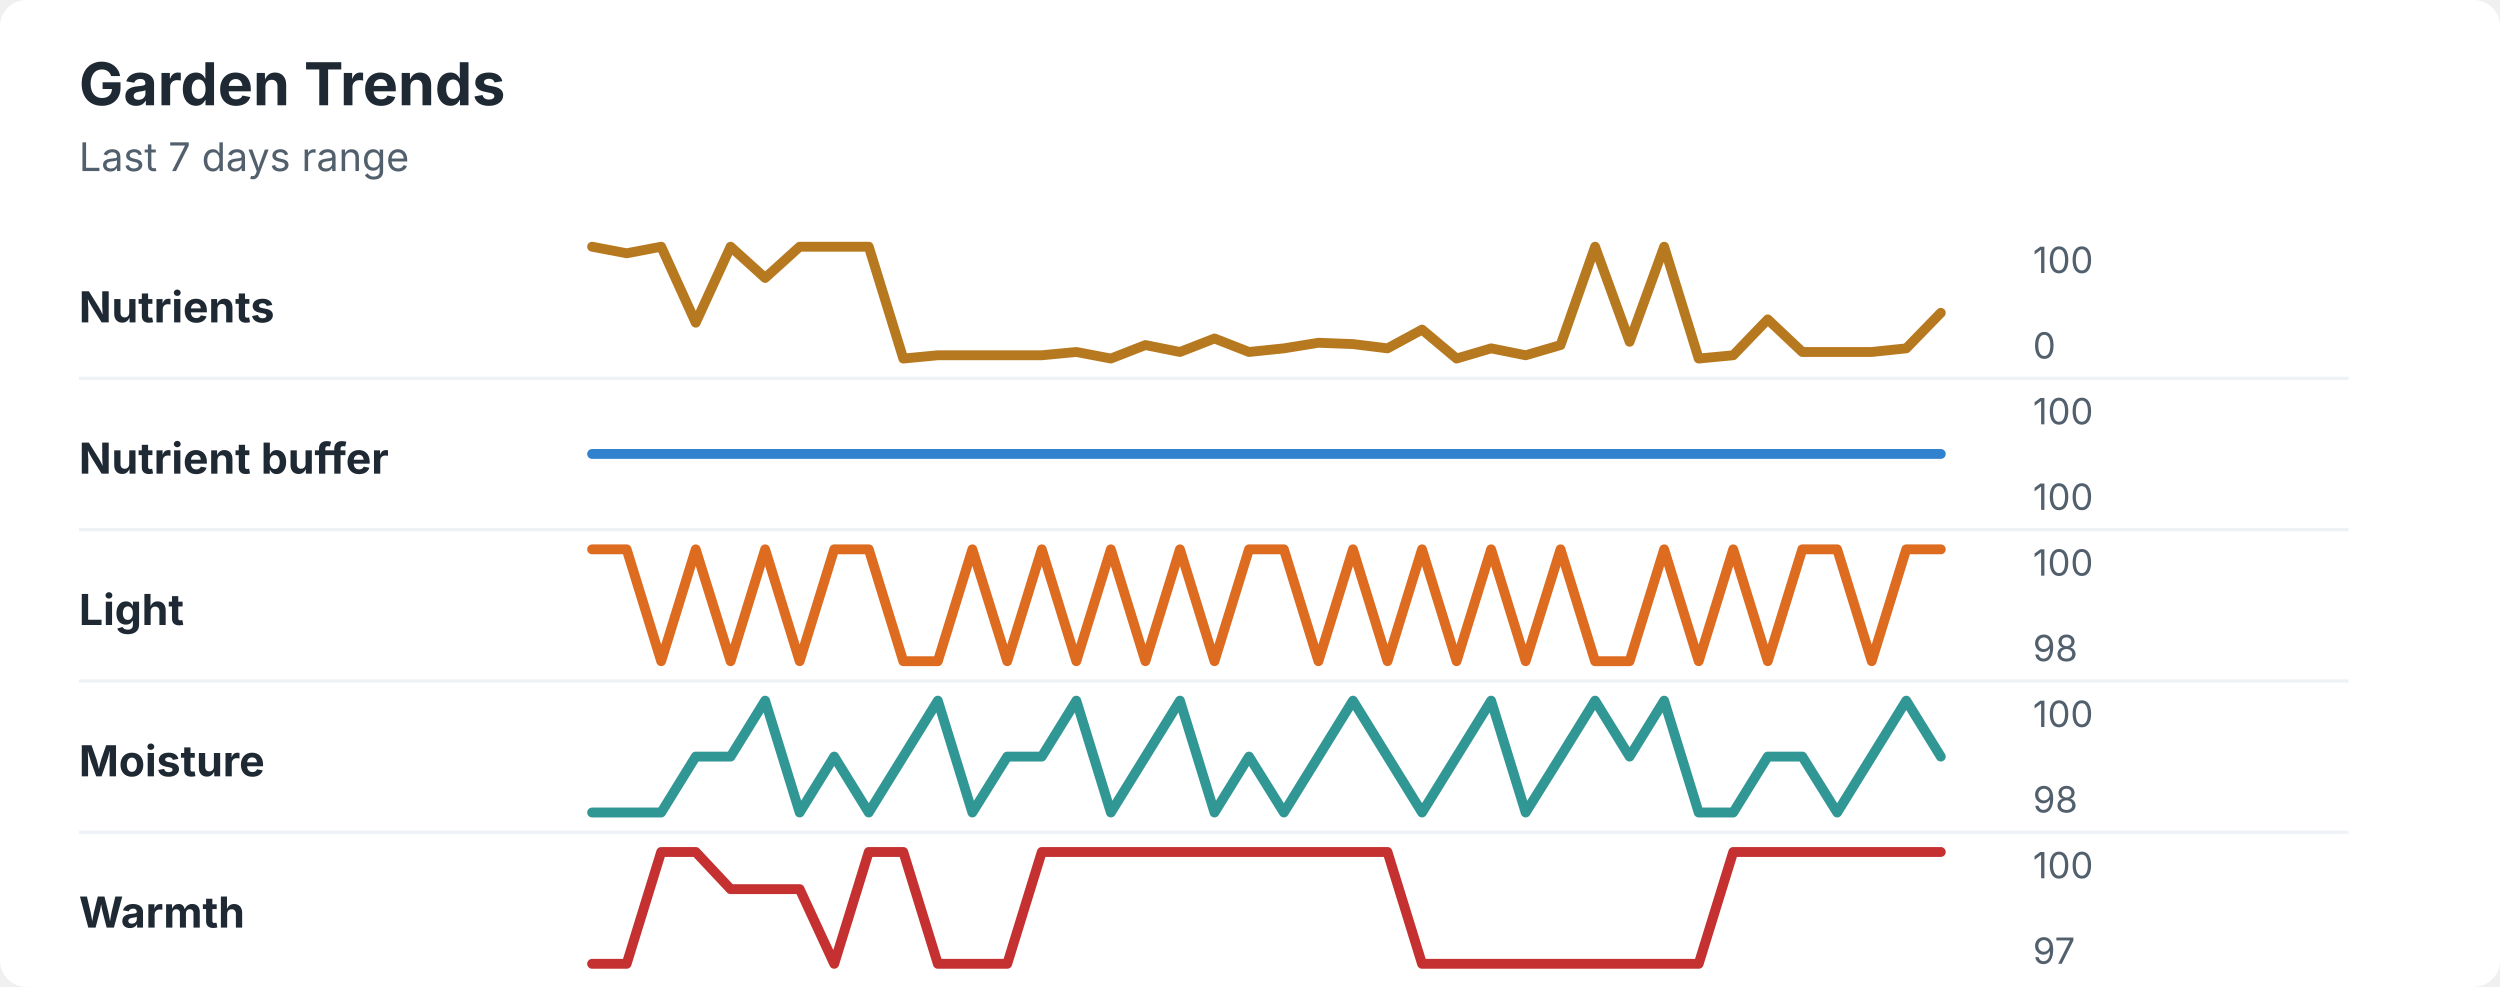
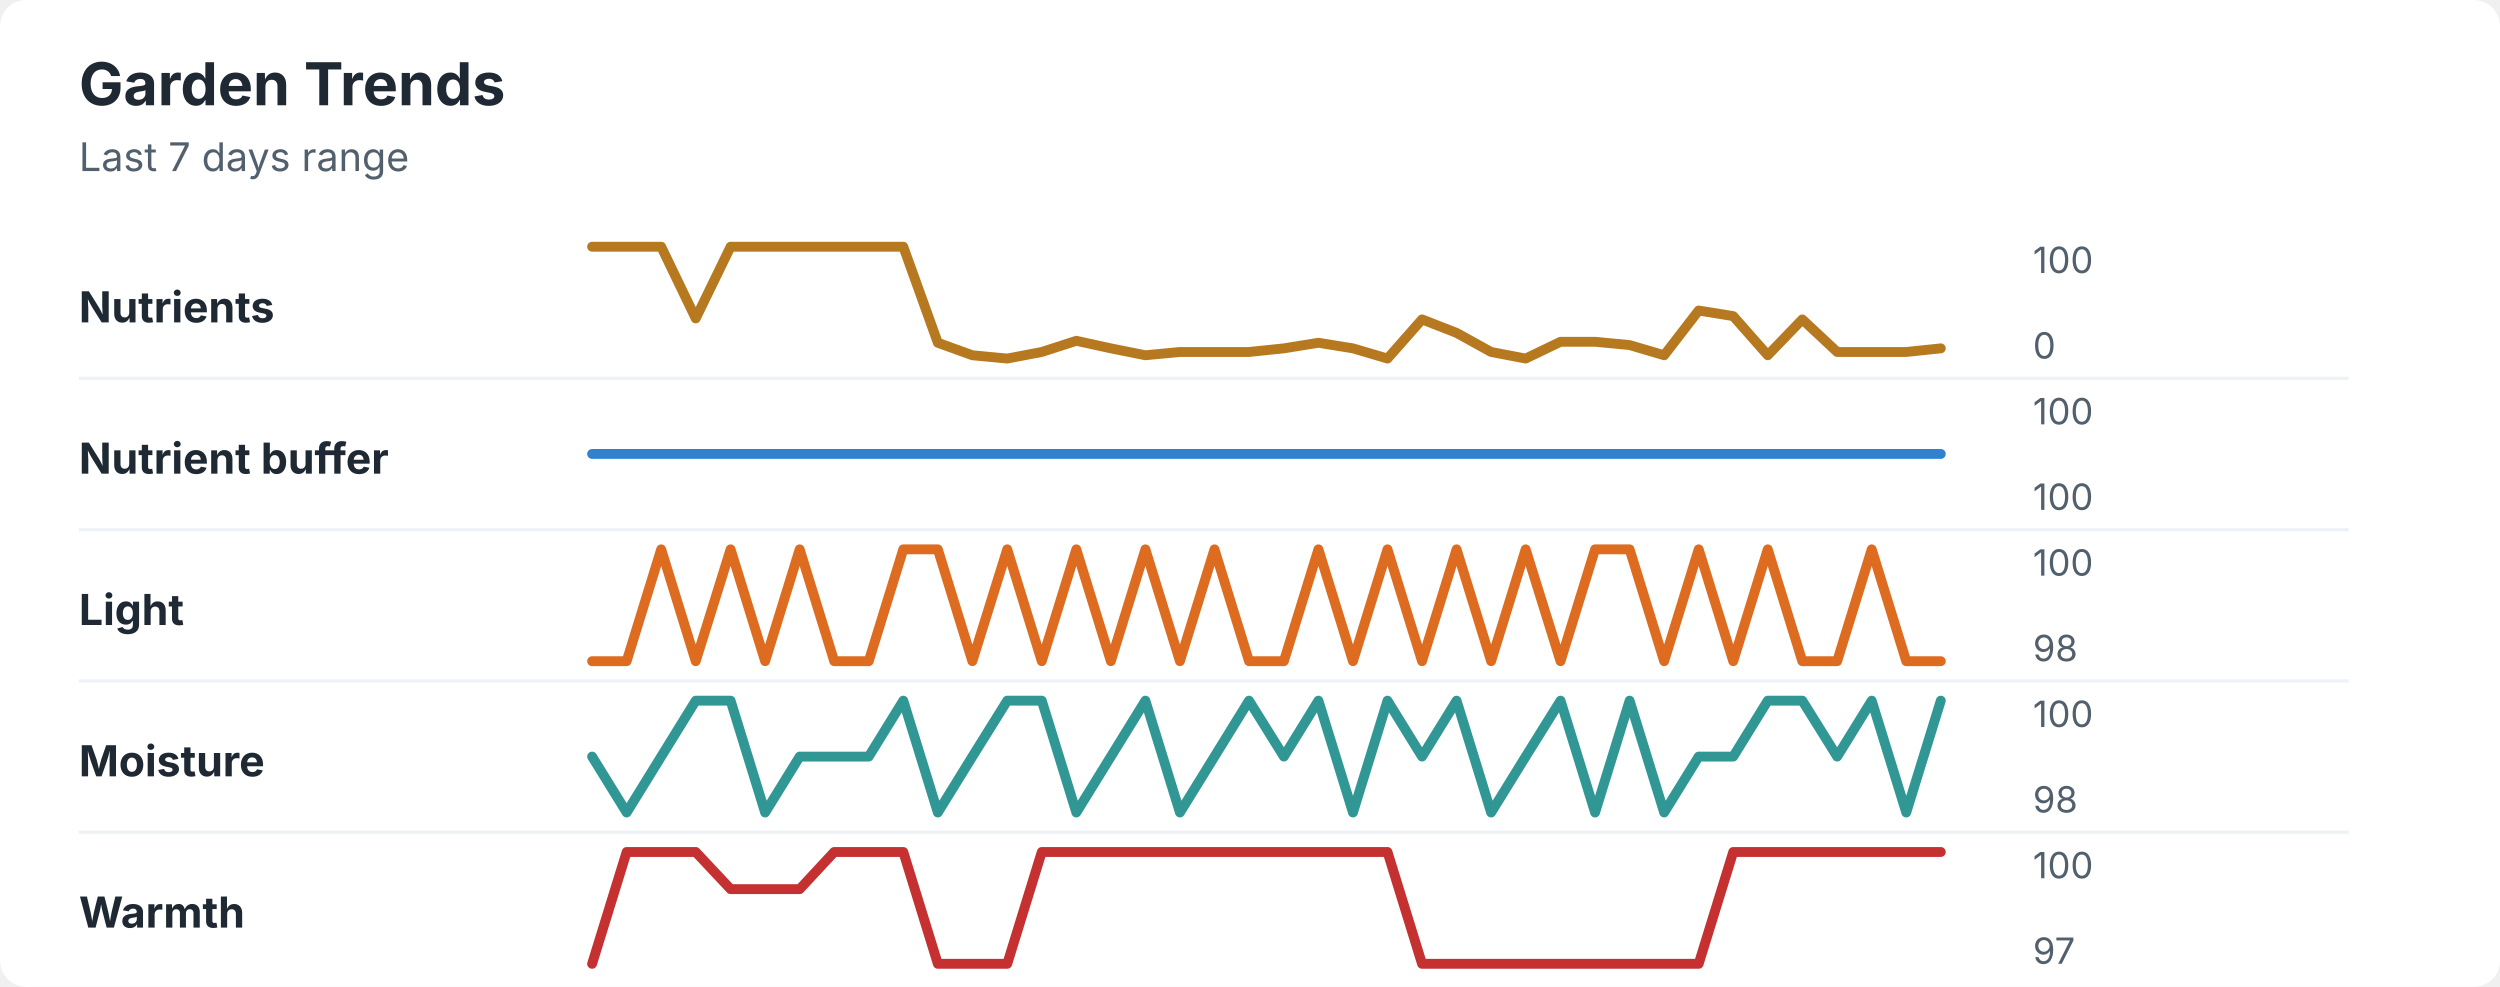
<svg xmlns="http://www.w3.org/2000/svg" width="760" height="300" viewBox="0 0 760 300" role="img" aria-labelledby="title desc">
  <rect width="760" height="300" rx="8" fill="#ffffff" />
  <style>
    text { font-family: -apple-system, BlinkMacSystemFont, "Segoe UI", sans-serif; }
    .title { font-size: 18px; font-weight: 700; fill: #1f2933; }
    .subtitle { font-size: 12px; fill: #52606d; }
    .label { font-size: 13px; font-weight: 650; fill: #1f2933; }
    .axis-value { font-size: 11px; fill: #52606d; }
    .separator { stroke: #eef2f7; stroke-width: 1; }
  </style>
  <text x="24" y="32" class="title">Garden Trends</text>
  <text x="24" y="52" class="subtitle">Last 7 days range</text>
  <text x="24" y="98" class="label">Nutrients</text>
-   <polyline points="180.0,75.0 190.5,77.0 201.0,75.0 211.5,98.1 222.1,75.0 232.6,84.5 243.1,75.0 253.6,75.0 264.1,75.0 274.6,109.0 285.1,108.0 295.6,108.0 306.2,108.0 316.7,108.0 327.2,107.0 337.7,109.0 348.2,104.9 358.7,107.0 369.2,102.9 379.7,107.0 390.3,105.9 400.8,104.2 411.3,104.6 421.8,105.9 432.3,100.2 442.8,109.0 453.3,105.9 463.8,108.0 474.4,104.9 484.9,75.0 495.4,103.9 505.9,75.0 516.4,109.0 526.9,108.0 537.4,97.1 547.9,107.0 558.5,107.0 569.0,107.0 579.5,105.9 590.0,95.1 " fill="none" stroke="#b7791f" stroke-width="3" stroke-linecap="round" stroke-linejoin="round" />
+   <polyline points="180.0,75.0 190.5,75.0 201.0,75.0 211.5,96.8 222.1,75.0 232.6,75.0 243.1,75.0 253.6,75.0 264.1,75.0 274.6,75.0 285.1,104.2 295.6,108.0 306.2,109.0 316.7,107.0 327.2,103.6 337.7,105.9 348.2,108.0 358.7,107.0 369.2,107.0 379.7,107.0 390.3,105.9 400.8,104.2 411.3,105.9 421.8,109.0 432.3,97.1 442.8,101.2 453.3,107.0 463.8,109.0 474.4,103.9 484.9,103.9 495.4,104.9 505.9,108.0 516.4,94.4 526.9,96.1 537.4,108.0 547.9,97.1 558.5,107.0 569.0,107.0 579.5,107.0 590.0,105.9 " fill="none" stroke="#b7791f" stroke-width="3" stroke-linecap="round" stroke-linejoin="round" />
  <text x="618" y="83" class="axis-value">100</text>
  <text x="618" y="109" class="axis-value">0</text>
  <line x1="24" y1="115.0" x2="714" y2="115.0" class="separator" />
  <text x="24" y="144" class="label">Nutrient buffer</text>
  <polyline points="180.0,138.0 190.5,138.0 201.0,138.0 211.5,138.0 222.1,138.0 232.6,138.0 243.1,138.0 253.6,138.0 264.1,138.0 274.6,138.0 285.1,138.0 295.6,138.0 306.2,138.0 316.7,138.0 327.2,138.0 337.7,138.0 348.2,138.0 358.7,138.0 369.2,138.0 379.7,138.0 390.3,138.0 400.8,138.0 411.3,138.0 421.8,138.0 432.3,138.0 442.8,138.0 453.3,138.0 463.8,138.0 474.4,138.0 484.9,138.0 495.4,138.0 505.9,138.0 516.4,138.0 526.9,138.0 537.4,138.0 547.9,138.0 558.5,138.0 569.0,138.0 579.5,138.0 590.0,138.0 " fill="none" stroke="#3182ce" stroke-width="3" stroke-linecap="round" stroke-linejoin="round" />
  <text x="618" y="129" class="axis-value">100</text>
  <text x="618" y="155" class="axis-value">100</text>
  <line x1="24" y1="161.0" x2="714" y2="161.0" class="separator" />
  <text x="24" y="190" class="label">Light</text>
-   <polyline points="180.0,167.0 190.5,167.0 201.0,201.0 211.5,167.0 222.1,201.0 232.6,167.0 243.1,201.0 253.6,167.0 264.1,167.0 274.6,201.0 285.1,201.0 295.6,167.0 306.2,201.0 316.7,167.0 327.2,201.0 337.7,167.0 348.2,201.0 358.7,167.0 369.2,201.0 379.7,167.0 390.3,167.0 400.8,201.0 411.3,167.0 421.8,201.0 432.3,167.0 442.8,201.0 453.3,167.0 463.8,201.0 474.4,167.0 484.9,201.0 495.4,201.0 505.9,167.0 516.4,201.0 526.9,167.0 537.4,201.0 547.9,167.0 558.5,167.0 569.0,201.0 579.5,167.0 590.0,167.0 " fill="none" stroke="#dd6b20" stroke-width="3" stroke-linecap="round" stroke-linejoin="round" />
+   <polyline points="180.0,201.0 190.5,201.0 201.0,167.0 211.5,201.0 222.1,167.0 232.6,201.0 243.1,167.0 253.6,201.0 264.1,201.0 274.6,167.0 285.1,167.0 295.6,201.0 306.2,167.0 316.7,201.0 327.2,167.0 337.7,201.0 348.2,167.0 358.7,201.0 369.2,167.0 379.7,201.0 390.3,201.0 400.8,167.0 411.3,201.0 421.8,167.0 432.3,201.0 442.8,167.0 453.3,201.0 463.8,167.0 474.4,201.0 484.9,167.0 495.4,167.0 505.9,201.0 516.4,167.0 526.9,201.0 537.4,167.0 547.9,201.0 558.5,201.0 569.0,167.0 579.5,201.0 590.0,201.0 " fill="none" stroke="#dd6b20" stroke-width="3" stroke-linecap="round" stroke-linejoin="round" />
  <text x="618" y="175" class="axis-value">100</text>
  <text x="618" y="201" class="axis-value">98</text>
  <line x1="24" y1="207.0" x2="714" y2="207.0" class="separator" />
  <text x="24" y="236" class="label">Moisture</text>
-   <polyline points="180.0,247.0 190.5,247.0 201.0,247.0 211.5,230.0 222.1,230.0 232.6,213.0 243.1,247.0 253.6,230.0 264.1,247.0 274.6,230.0 285.1,213.0 295.6,247.0 306.2,230.0 316.7,230.0 327.2,213.0 337.7,247.0 348.2,230.0 358.7,213.0 369.2,247.0 379.7,230.0 390.3,247.0 400.8,230.0 411.3,213.0 421.8,230.0 432.3,247.0 442.8,230.0 453.3,213.0 463.8,247.0 474.4,230.0 484.9,213.0 495.4,230.0 505.9,213.0 516.4,247.0 526.9,247.0 537.4,230.0 547.9,230.0 558.5,247.0 569.0,230.0 579.5,213.0 590.0,230.0 " fill="none" stroke="#319795" stroke-width="3" stroke-linecap="round" stroke-linejoin="round" />
+   <polyline points="180.0,230.0 190.5,247.0 201.0,230.0 211.5,213.0 222.1,213.0 232.6,247.0 243.1,230.0 253.6,230.0 264.1,230.0 274.6,213.0 285.1,247.0 295.6,230.0 306.2,213.0 316.7,213.0 327.2,247.0 337.7,230.0 348.2,213.0 358.7,247.0 369.2,230.0 379.7,213.0 390.3,230.0 400.8,213.0 411.3,247.0 421.8,213.0 432.3,230.0 442.8,213.0 453.3,247.0 463.8,230.0 474.4,213.0 484.9,247.0 495.4,213.0 505.9,247.0 516.4,230.0 526.9,230.0 537.4,213.0 547.9,213.0 558.5,230.0 569.0,213.0 579.5,247.0 590.0,213.0 " fill="none" stroke="#319795" stroke-width="3" stroke-linecap="round" stroke-linejoin="round" />
  <text x="618" y="221" class="axis-value">100</text>
  <text x="618" y="247" class="axis-value">98</text>
  <line x1="24" y1="253.0" x2="714" y2="253.0" class="separator" />
  <text x="24" y="282" class="label">Warmth</text>
-   <polyline points="180.0,293.0 190.5,293.0 201.0,259.0 211.5,259.0 222.1,270.3 232.6,270.3 243.1,270.3 253.6,293.0 264.1,259.0 274.6,259.0 285.1,293.0 295.6,293.0 306.2,293.0 316.7,259.0 327.2,259.0 337.7,259.0 348.2,259.0 358.7,259.0 369.2,259.0 379.7,259.0 390.3,259.0 400.8,259.0 411.3,259.0 421.8,259.0 432.3,293.0 442.8,293.0 453.3,293.0 463.8,293.0 474.4,293.0 484.9,293.0 495.4,293.0 505.9,293.0 516.4,293.0 526.9,259.0 537.4,259.0 547.9,259.0 558.5,259.0 569.0,259.0 579.5,259.0 590.0,259.0 " fill="none" stroke="#c53030" stroke-width="3" stroke-linecap="round" stroke-linejoin="round" />
+   <polyline points="180.0,293.0 190.5,259.0 201.0,259.0 211.5,259.0 222.1,270.3 232.6,270.3 243.1,270.3 253.6,259.0 264.1,259.0 274.6,259.0 285.1,293.0 295.6,293.0 306.2,293.0 316.7,259.0 327.2,259.0 337.7,259.0 348.2,259.0 358.7,259.0 369.2,259.0 379.7,259.0 390.3,259.0 400.8,259.0 411.3,259.0 421.8,259.0 432.3,293.0 442.8,293.0 453.3,293.0 463.8,293.0 474.4,293.0 484.9,293.0 495.4,293.0 505.9,293.0 516.4,293.0 526.9,259.0 537.4,259.0 547.9,259.0 558.5,259.0 569.0,259.0 579.5,259.0 590.0,259.0 " fill="none" stroke="#c53030" stroke-width="3" stroke-linecap="round" stroke-linejoin="round" />
  <text x="618" y="267" class="axis-value">100</text>
  <text x="618" y="293" class="axis-value">97</text>
</svg>
